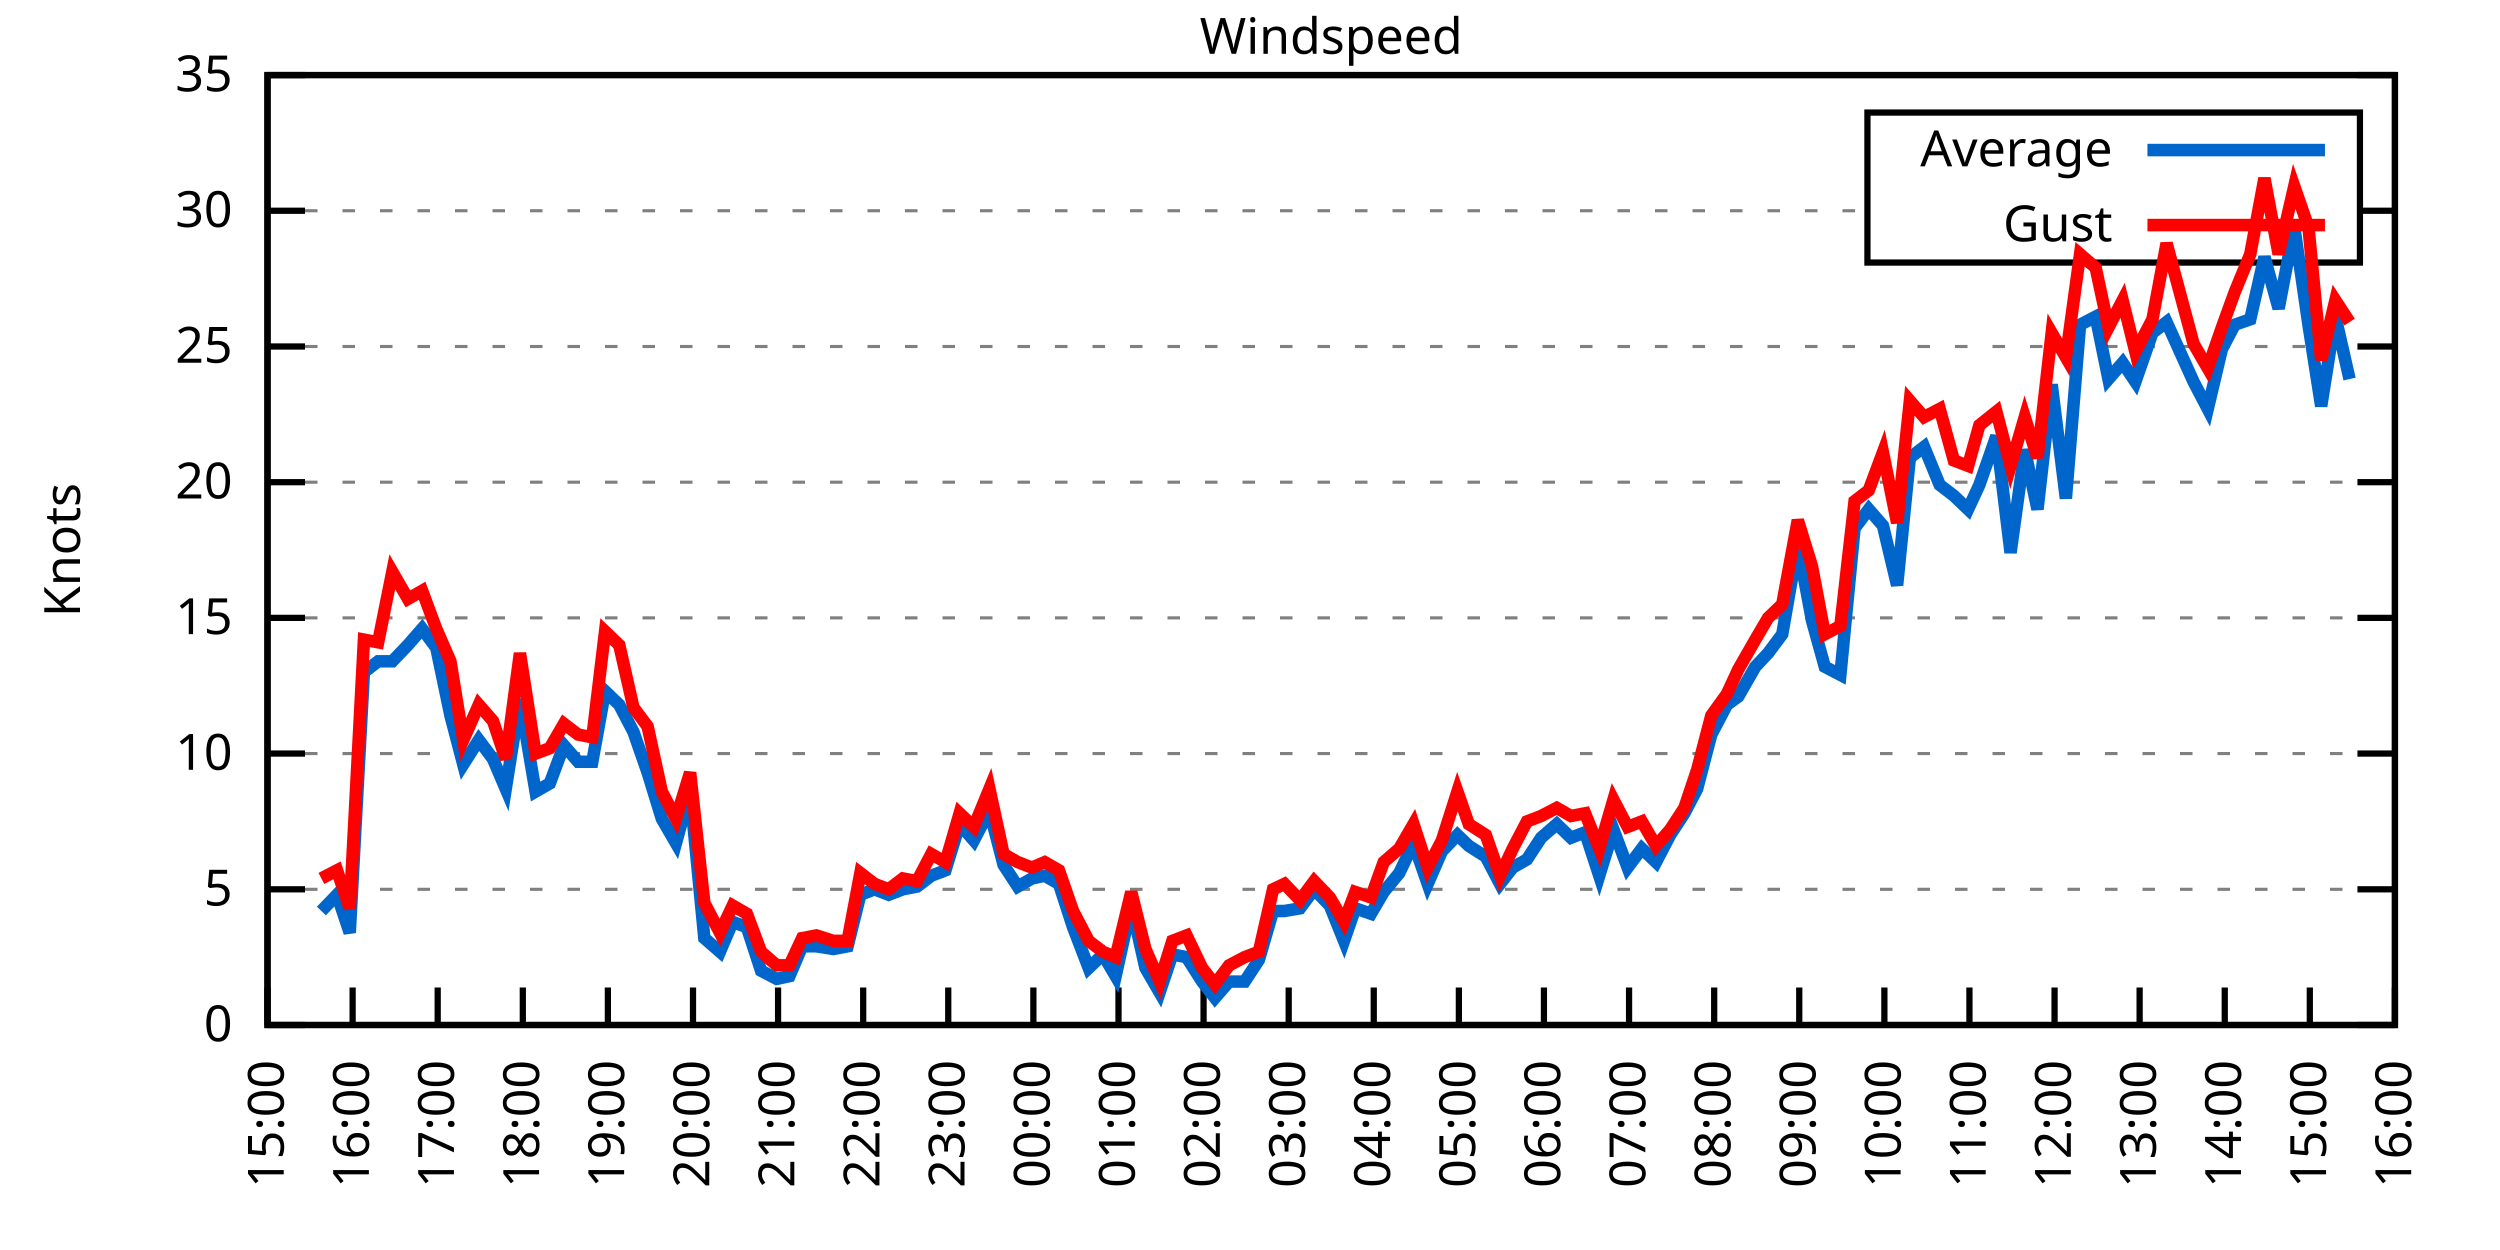
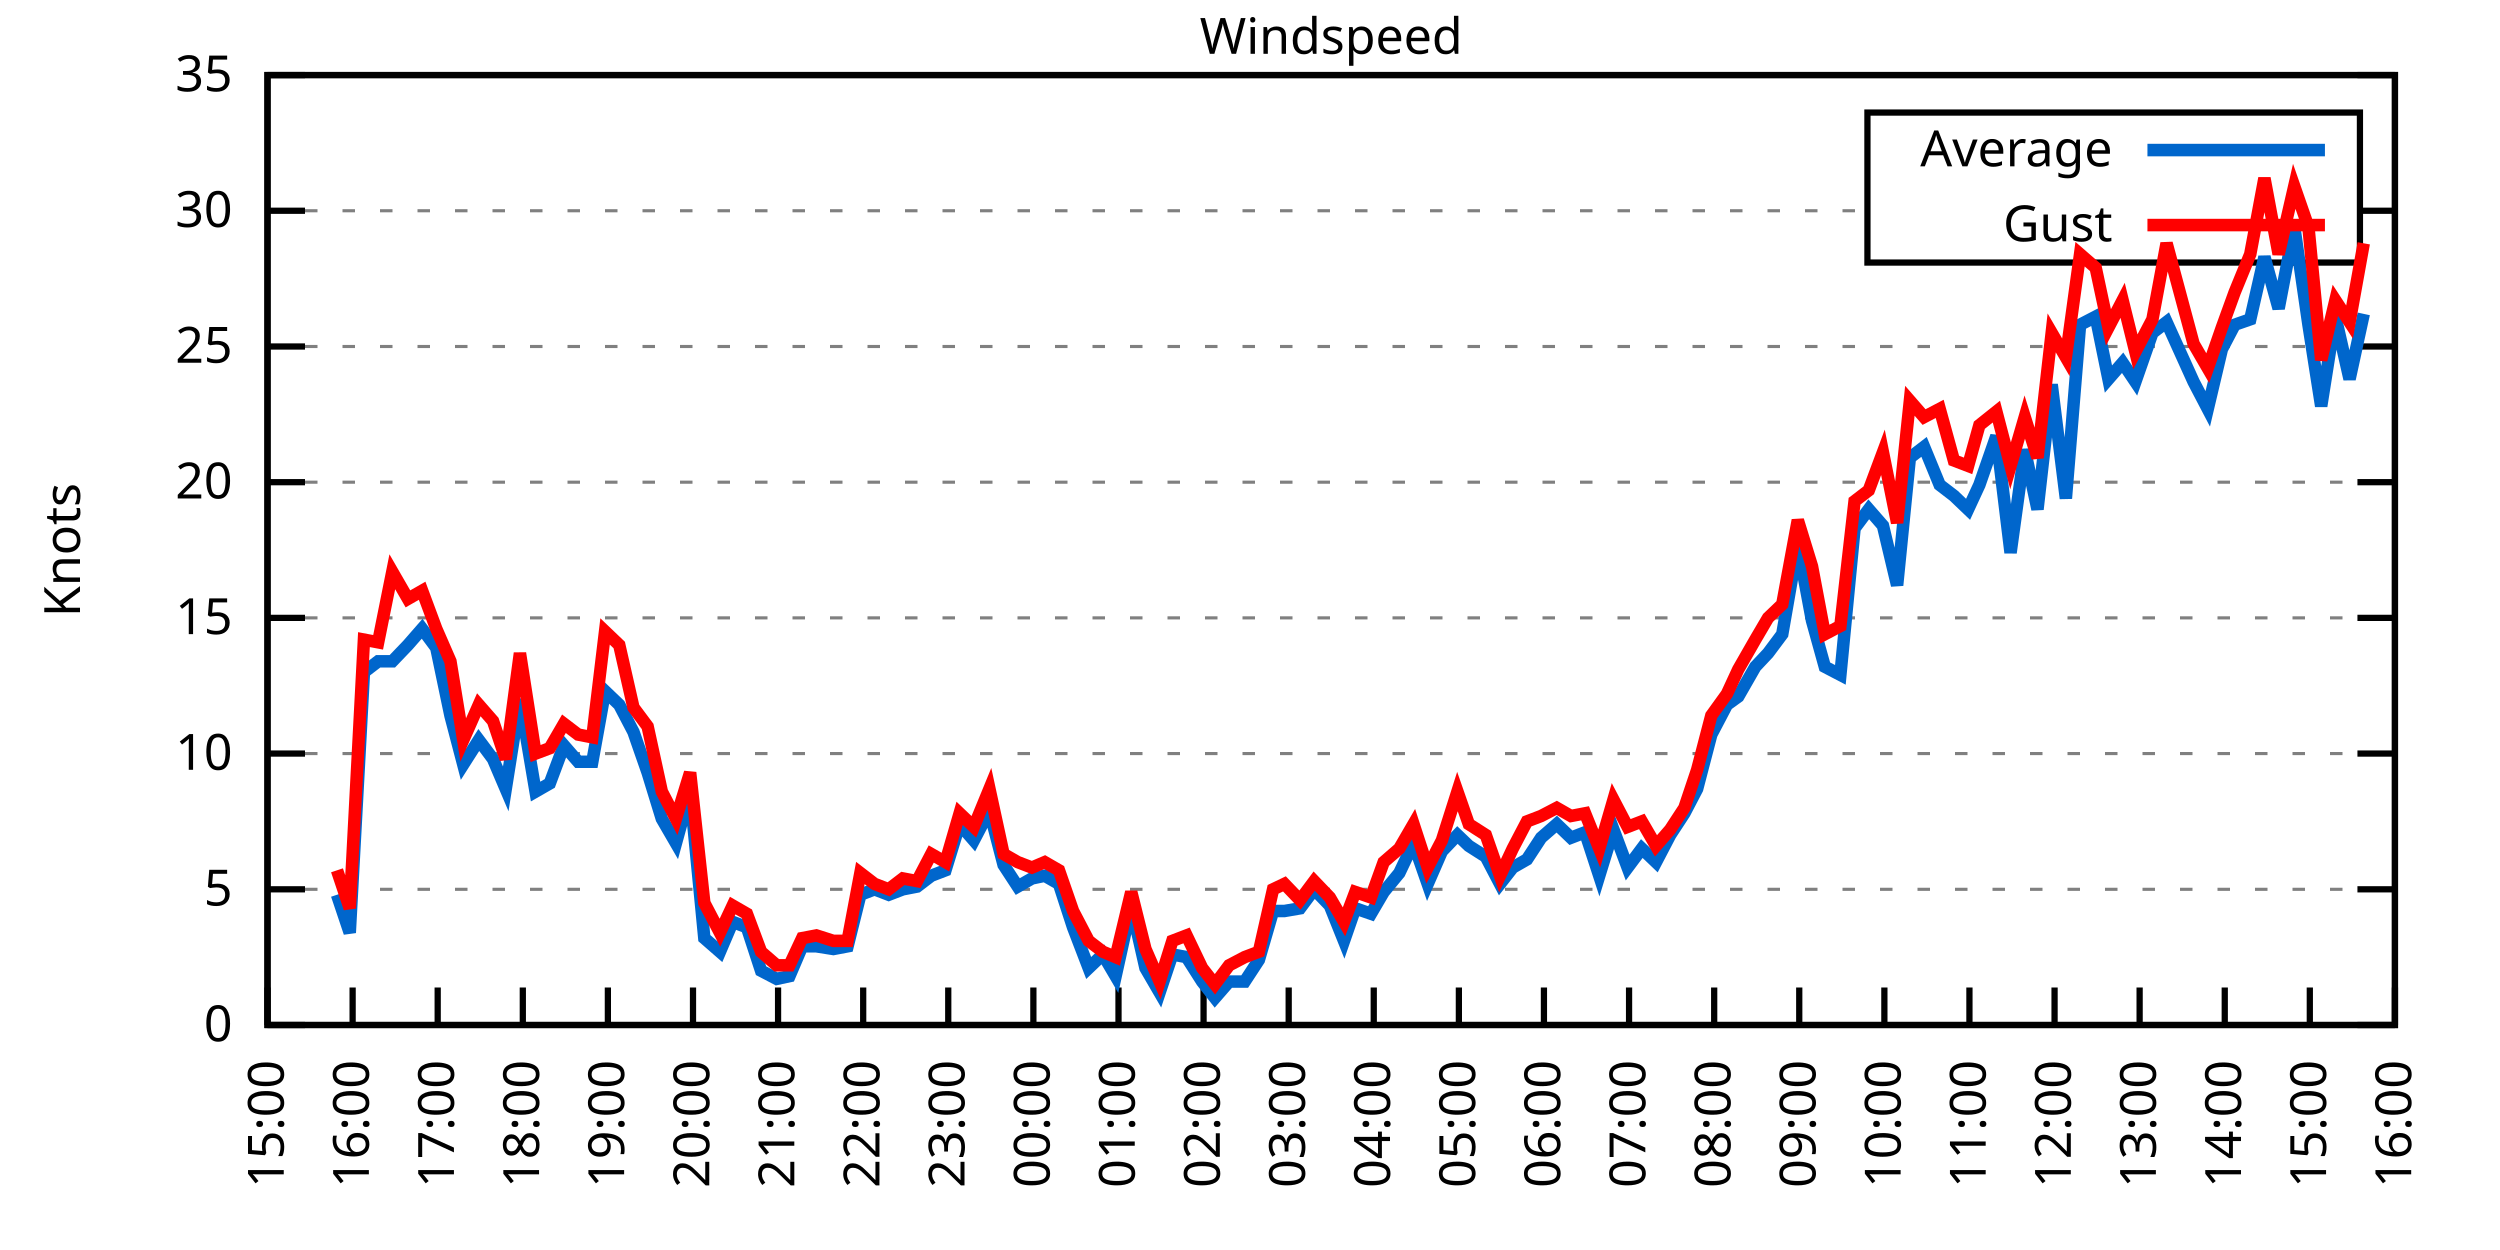
<svg xmlns="http://www.w3.org/2000/svg" xmlns:xlink="http://www.w3.org/1999/xlink" width="400" height="200" viewBox="0 0 400 200">
  <g id="gnuplot_canvas">
    <rect x="0" y="0" width="400" height="200" fill="none" />
    <defs>
      <circle id="gpDot" r="0.5" stroke-width="0.5" stroke="currentColor" />
      <path id="gpPt0" stroke-width="0.333" stroke="currentColor" d="M-1,0 h2 M0,-1 v2" />
      <path id="gpPt1" stroke-width="0.333" stroke="currentColor" d="M-1,-1 L1,1 M1,-1 L-1,1" />
      <path id="gpPt2" stroke-width="0.333" stroke="currentColor" d="M-1,0 L1,0 M0,-1 L0,1 M-1,-1 L1,1 M-1,1 L1,-1" />
      <rect id="gpPt3" stroke-width="0.333" stroke="currentColor" x="-1" y="-1" width="2" height="2" />
      <rect id="gpPt4" stroke-width="0.333" stroke="currentColor" fill="currentColor" x="-1" y="-1" width="2" height="2" />
      <circle id="gpPt5" stroke-width="0.333" stroke="currentColor" cx="0" cy="0" r="1" />
      <use xlink:href="#gpPt5" id="gpPt6" fill="currentColor" stroke="none" />
      <path id="gpPt7" stroke-width="0.333" stroke="currentColor" d="M0,-1.33 L-1.33,0.67 L1.33,0.67 z" />
      <use xlink:href="#gpPt7" id="gpPt8" fill="currentColor" stroke="none" />
      <use xlink:href="#gpPt7" id="gpPt9" stroke="currentColor" transform="rotate(180)" />
      <use xlink:href="#gpPt9" id="gpPt10" fill="currentColor" stroke="none" />
      <use xlink:href="#gpPt3" id="gpPt11" stroke="currentColor" transform="rotate(45)" />
      <use xlink:href="#gpPt11" id="gpPt12" fill="currentColor" stroke="none" />
      <path id="gpPt13" stroke-width="0.333" stroke="currentColor" d="M0,1.330 L1.265,0.411 L0.782,-1.067 L-0.782,-1.076 L-1.265,0.411 z" />
      <use xlink:href="#gpPt13" id="gpPt14" fill="currentColor" stroke="none" />
      <filter id="textbox" filterUnits="objectBoundingBox" x="0" y="0" height="1" width="1">
        <feFlood flood-color="white" flood-opacity="1" result="bgnd" />
        <feComposite in="SourceGraphic" in2="bgnd" operator="atop" />
      </filter>
      <filter id="greybox" filterUnits="objectBoundingBox" x="0" y="0" height="1" width="1">
        <feFlood flood-color="lightgrey" flood-opacity="1" result="grey" />
        <feComposite in="SourceGraphic" in2="grey" operator="atop" />
      </filter>
    </defs>
    <g fill="none" color="white" stroke="currentColor" stroke-width="1.00" stroke-linecap="butt" stroke-linejoin="miter">
</g>
    <g fill="none" color="black" stroke="currentColor" stroke-width="1.00" stroke-linecap="butt" stroke-linejoin="miter">
      <g stroke="none" shape-rendering="crispEdges">
        <polygon fill="rgb(255, 255, 255)" points="42.80,164.00 383.18,164.00 383.18,12.02 42.80,12.02 " />
      </g>
    </g>
    <g fill="none" color="black" stroke="currentColor" stroke-width="1.00" stroke-linecap="butt" stroke-linejoin="miter">
</g>
    <g fill="none" color="black" stroke="black" stroke-width="0.50" stroke-linecap="butt" stroke-linejoin="miter">
</g>
    <g fill="none" color="gray" stroke="currentColor" stroke-width="0.50" stroke-linecap="butt" stroke-linejoin="miter">
      <path stroke="gray" stroke-dasharray="2,4" class="gridline" d="M42.80,164.00 L383.19,164.00  " />
    </g>
    <g fill="none" color="gray" stroke="gray" stroke-width="1.00" stroke-linecap="butt" stroke-linejoin="miter">
</g>
    <g fill="none" color="black" stroke="currentColor" stroke-width="1.00" stroke-linecap="butt" stroke-linejoin="miter">
      <path stroke="black" d="M42.80,164.00 L48.80,164.00 M383.19,164.00 L377.19,164.00  " />
      <g transform="translate(37.20,166.60)" stroke="none" fill="black" font-family="Sans" font-size="8.00" text-anchor="end">
        <text>
          <tspan font-family="Sans"> 0</tspan>
        </text>
      </g>
    </g>
    <g fill="none" color="black" stroke="currentColor" stroke-width="1.00" stroke-linecap="butt" stroke-linejoin="miter">
</g>
    <g fill="none" color="black" stroke="black" stroke-width="0.50" stroke-linecap="butt" stroke-linejoin="miter">
</g>
    <g fill="none" color="gray" stroke="currentColor" stroke-width="0.50" stroke-linecap="butt" stroke-linejoin="miter">
      <path stroke="gray" stroke-dasharray="2,4" class="gridline" d="M42.80,142.29 L383.19,142.29  " />
    </g>
    <g fill="none" color="gray" stroke="gray" stroke-width="1.00" stroke-linecap="butt" stroke-linejoin="miter">
</g>
    <g fill="none" color="black" stroke="currentColor" stroke-width="1.00" stroke-linecap="butt" stroke-linejoin="miter">
      <path stroke="black" d="M42.80,142.29 L48.80,142.29 M383.19,142.29 L377.19,142.29  " />
      <g transform="translate(37.20,144.89)" stroke="none" fill="black" font-family="Sans" font-size="8.00" text-anchor="end">
        <text>
          <tspan font-family="Sans"> 5</tspan>
        </text>
      </g>
    </g>
    <g fill="none" color="black" stroke="currentColor" stroke-width="1.00" stroke-linecap="butt" stroke-linejoin="miter">
</g>
    <g fill="none" color="black" stroke="black" stroke-width="0.50" stroke-linecap="butt" stroke-linejoin="miter">
</g>
    <g fill="none" color="gray" stroke="currentColor" stroke-width="0.50" stroke-linecap="butt" stroke-linejoin="miter">
      <path stroke="gray" stroke-dasharray="2,4" class="gridline" d="M42.80,120.57 L383.19,120.57  " />
    </g>
    <g fill="none" color="gray" stroke="gray" stroke-width="1.00" stroke-linecap="butt" stroke-linejoin="miter">
</g>
    <g fill="none" color="black" stroke="currentColor" stroke-width="1.00" stroke-linecap="butt" stroke-linejoin="miter">
      <path stroke="black" d="M42.80,120.57 L48.80,120.57 M383.19,120.57 L377.19,120.57  " />
      <g transform="translate(37.20,123.17)" stroke="none" fill="black" font-family="Sans" font-size="8.00" text-anchor="end">
        <text>
          <tspan font-family="Sans"> 10</tspan>
        </text>
      </g>
    </g>
    <g fill="none" color="black" stroke="currentColor" stroke-width="1.00" stroke-linecap="butt" stroke-linejoin="miter">
</g>
    <g fill="none" color="black" stroke="black" stroke-width="0.50" stroke-linecap="butt" stroke-linejoin="miter">
</g>
    <g fill="none" color="gray" stroke="currentColor" stroke-width="0.50" stroke-linecap="butt" stroke-linejoin="miter">
      <path stroke="gray" stroke-dasharray="2,4" class="gridline" d="M42.80,98.86 L383.19,98.86  " />
    </g>
    <g fill="none" color="gray" stroke="gray" stroke-width="1.00" stroke-linecap="butt" stroke-linejoin="miter">
</g>
    <g fill="none" color="black" stroke="currentColor" stroke-width="1.00" stroke-linecap="butt" stroke-linejoin="miter">
      <path stroke="black" d="M42.80,98.86 L48.80,98.86 M383.19,98.86 L377.19,98.86  " />
      <g transform="translate(37.20,101.46)" stroke="none" fill="black" font-family="Sans" font-size="8.00" text-anchor="end">
        <text>
          <tspan font-family="Sans"> 15</tspan>
        </text>
      </g>
    </g>
    <g fill="none" color="black" stroke="currentColor" stroke-width="1.00" stroke-linecap="butt" stroke-linejoin="miter">
</g>
    <g fill="none" color="black" stroke="black" stroke-width="0.50" stroke-linecap="butt" stroke-linejoin="miter">
</g>
    <g fill="none" color="gray" stroke="currentColor" stroke-width="0.50" stroke-linecap="butt" stroke-linejoin="miter">
      <path stroke="gray" stroke-dasharray="2,4" class="gridline" d="M42.80,77.15 L383.19,77.15  " />
    </g>
    <g fill="none" color="gray" stroke="gray" stroke-width="1.00" stroke-linecap="butt" stroke-linejoin="miter">
</g>
    <g fill="none" color="black" stroke="currentColor" stroke-width="1.00" stroke-linecap="butt" stroke-linejoin="miter">
      <path stroke="black" d="M42.80,77.15 L48.80,77.15 M383.19,77.15 L377.19,77.15  " />
      <g transform="translate(37.20,79.75)" stroke="none" fill="black" font-family="Sans" font-size="8.00" text-anchor="end">
        <text>
          <tspan font-family="Sans"> 20</tspan>
        </text>
      </g>
    </g>
    <g fill="none" color="black" stroke="currentColor" stroke-width="1.00" stroke-linecap="butt" stroke-linejoin="miter">
</g>
    <g fill="none" color="black" stroke="black" stroke-width="0.50" stroke-linecap="butt" stroke-linejoin="miter">
</g>
    <g fill="none" color="gray" stroke="currentColor" stroke-width="0.50" stroke-linecap="butt" stroke-linejoin="miter">
      <path stroke="gray" stroke-dasharray="2,4" class="gridline" d="M42.80,55.44 L383.19,55.44  " />
    </g>
    <g fill="none" color="gray" stroke="gray" stroke-width="1.00" stroke-linecap="butt" stroke-linejoin="miter">
</g>
    <g fill="none" color="black" stroke="currentColor" stroke-width="1.00" stroke-linecap="butt" stroke-linejoin="miter">
      <path stroke="black" d="M42.80,55.44 L48.80,55.44 M383.19,55.44 L377.19,55.44  " />
      <g transform="translate(37.20,58.04)" stroke="none" fill="black" font-family="Sans" font-size="8.00" text-anchor="end">
        <text>
          <tspan font-family="Sans"> 25</tspan>
        </text>
      </g>
    </g>
    <g fill="none" color="black" stroke="currentColor" stroke-width="1.00" stroke-linecap="butt" stroke-linejoin="miter">
</g>
    <g fill="none" color="black" stroke="black" stroke-width="0.50" stroke-linecap="butt" stroke-linejoin="miter">
</g>
    <g fill="none" color="gray" stroke="currentColor" stroke-width="0.50" stroke-linecap="butt" stroke-linejoin="miter">
      <path stroke="gray" stroke-dasharray="2,4" class="gridline" d="M42.80,33.72 L298.79,33.72 M377.59,33.72 L383.19,33.72  " />
    </g>
    <g fill="none" color="gray" stroke="gray" stroke-width="1.00" stroke-linecap="butt" stroke-linejoin="miter">
</g>
    <g fill="none" color="black" stroke="currentColor" stroke-width="1.00" stroke-linecap="butt" stroke-linejoin="miter">
      <path stroke="black" d="M42.80,33.72 L48.80,33.72 M383.19,33.72 L377.19,33.72  " />
      <g transform="translate(37.20,36.32)" stroke="none" fill="black" font-family="Sans" font-size="8.00" text-anchor="end">
        <text>
          <tspan font-family="Sans"> 30</tspan>
        </text>
      </g>
    </g>
    <g fill="none" color="black" stroke="currentColor" stroke-width="1.00" stroke-linecap="butt" stroke-linejoin="miter">
</g>
    <g fill="none" color="black" stroke="black" stroke-width="0.50" stroke-linecap="butt" stroke-linejoin="miter">
</g>
    <g fill="none" color="gray" stroke="currentColor" stroke-width="0.50" stroke-linecap="butt" stroke-linejoin="miter">
      <path stroke="gray" stroke-dasharray="2,4" class="gridline" d="M42.80,12.01 L383.19,12.01  " />
    </g>
    <g fill="none" color="gray" stroke="gray" stroke-width="1.00" stroke-linecap="butt" stroke-linejoin="miter">
</g>
    <g fill="none" color="black" stroke="currentColor" stroke-width="1.00" stroke-linecap="butt" stroke-linejoin="miter">
      <path stroke="black" d="M42.80,12.01 L48.80,12.01 M383.19,12.01 L377.19,12.01  " />
      <g transform="translate(37.20,14.61)" stroke="none" fill="black" font-family="Sans" font-size="8.00" text-anchor="end">
        <text>
          <tspan font-family="Sans"> 35</tspan>
        </text>
      </g>
    </g>
    <g fill="none" color="black" stroke="currentColor" stroke-width="1.00" stroke-linecap="butt" stroke-linejoin="miter">
      <path stroke="black" d="M42.80,164.00 L42.80,158.00  " />
      <g transform="translate(45.40,169.60) rotate(270.00)" stroke="none" fill="black" font-family="Sans" font-size="8.00" text-anchor="end">
        <text>
          <tspan font-family="Sans">15:00</tspan>
        </text>
      </g>
    </g>
    <g fill="none" color="black" stroke="currentColor" stroke-width="1.00" stroke-linecap="butt" stroke-linejoin="miter">
      <path stroke="black" d="M56.42,164.00 L56.42,158.00  " />
      <g transform="translate(59.02,169.60) rotate(270.00)" stroke="none" fill="black" font-family="Sans" font-size="8.00" text-anchor="end">
        <text>
          <tspan font-family="Sans">16:00</tspan>
        </text>
      </g>
    </g>
    <g fill="none" color="black" stroke="currentColor" stroke-width="1.00" stroke-linecap="butt" stroke-linejoin="miter">
      <path stroke="black" d="M70.03,164.00 L70.03,158.00  " />
      <g transform="translate(72.63,169.60) rotate(270.00)" stroke="none" fill="black" font-family="Sans" font-size="8.00" text-anchor="end">
        <text>
          <tspan font-family="Sans">17:00</tspan>
        </text>
      </g>
    </g>
    <g fill="none" color="black" stroke="currentColor" stroke-width="1.00" stroke-linecap="butt" stroke-linejoin="miter">
      <path stroke="black" d="M83.65,164.00 L83.65,158.00  " />
      <g transform="translate(86.25,169.60) rotate(270.00)" stroke="none" fill="black" font-family="Sans" font-size="8.00" text-anchor="end">
        <text>
          <tspan font-family="Sans">18:00</tspan>
        </text>
      </g>
    </g>
    <g fill="none" color="black" stroke="currentColor" stroke-width="1.00" stroke-linecap="butt" stroke-linejoin="miter">
      <path stroke="black" d="M97.26,164.00 L97.26,158.00  " />
      <g transform="translate(99.86,169.60) rotate(270.00)" stroke="none" fill="black" font-family="Sans" font-size="8.00" text-anchor="end">
        <text>
          <tspan font-family="Sans">19:00</tspan>
        </text>
      </g>
    </g>
    <g fill="none" color="black" stroke="currentColor" stroke-width="1.00" stroke-linecap="butt" stroke-linejoin="miter">
      <path stroke="black" d="M110.88,164.00 L110.88,158.00  " />
      <g transform="translate(113.48,169.60) rotate(270.00)" stroke="none" fill="black" font-family="Sans" font-size="8.00" text-anchor="end">
        <text>
          <tspan font-family="Sans">20:00</tspan>
        </text>
      </g>
    </g>
    <g fill="none" color="black" stroke="currentColor" stroke-width="1.00" stroke-linecap="butt" stroke-linejoin="miter">
      <path stroke="black" d="M124.49,164.00 L124.49,158.00  " />
      <g transform="translate(127.09,169.60) rotate(270.00)" stroke="none" fill="black" font-family="Sans" font-size="8.00" text-anchor="end">
        <text>
          <tspan font-family="Sans">21:00</tspan>
        </text>
      </g>
    </g>
    <g fill="none" color="black" stroke="currentColor" stroke-width="1.00" stroke-linecap="butt" stroke-linejoin="miter">
      <path stroke="black" d="M138.11,164.00 L138.11,158.00  " />
      <g transform="translate(140.71,169.60) rotate(270.00)" stroke="none" fill="black" font-family="Sans" font-size="8.00" text-anchor="end">
        <text>
          <tspan font-family="Sans">22:00</tspan>
        </text>
      </g>
    </g>
    <g fill="none" color="black" stroke="currentColor" stroke-width="1.00" stroke-linecap="butt" stroke-linejoin="miter">
      <path stroke="black" d="M151.72,164.00 L151.72,158.00  " />
      <g transform="translate(154.32,169.60) rotate(270.00)" stroke="none" fill="black" font-family="Sans" font-size="8.00" text-anchor="end">
        <text>
          <tspan font-family="Sans">23:00</tspan>
        </text>
      </g>
    </g>
    <g fill="none" color="black" stroke="currentColor" stroke-width="1.00" stroke-linecap="butt" stroke-linejoin="miter">
      <path stroke="black" d="M165.34,164.00 L165.34,158.00  " />
      <g transform="translate(167.94,169.60) rotate(270.00)" stroke="none" fill="black" font-family="Sans" font-size="8.00" text-anchor="end">
        <text>
          <tspan font-family="Sans">00:00</tspan>
        </text>
      </g>
    </g>
    <g fill="none" color="black" stroke="currentColor" stroke-width="1.00" stroke-linecap="butt" stroke-linejoin="miter">
      <path stroke="black" d="M178.96,164.00 L178.96,158.00  " />
      <g transform="translate(181.56,169.60) rotate(270.00)" stroke="none" fill="black" font-family="Sans" font-size="8.00" text-anchor="end">
        <text>
          <tspan font-family="Sans">01:00</tspan>
        </text>
      </g>
    </g>
    <g fill="none" color="black" stroke="currentColor" stroke-width="1.00" stroke-linecap="butt" stroke-linejoin="miter">
      <path stroke="black" d="M192.57,164.00 L192.57,158.00  " />
      <g transform="translate(195.17,169.60) rotate(270.00)" stroke="none" fill="black" font-family="Sans" font-size="8.00" text-anchor="end">
        <text>
          <tspan font-family="Sans">02:00</tspan>
        </text>
      </g>
    </g>
    <g fill="none" color="black" stroke="currentColor" stroke-width="1.00" stroke-linecap="butt" stroke-linejoin="miter">
      <path stroke="black" d="M206.19,164.00 L206.19,158.00  " />
      <g transform="translate(208.79,169.60) rotate(270.00)" stroke="none" fill="black" font-family="Sans" font-size="8.00" text-anchor="end">
        <text>
          <tspan font-family="Sans">03:00</tspan>
        </text>
      </g>
    </g>
    <g fill="none" color="black" stroke="currentColor" stroke-width="1.00" stroke-linecap="butt" stroke-linejoin="miter">
      <path stroke="black" d="M219.80,164.00 L219.80,158.00  " />
      <g transform="translate(222.40,169.60) rotate(270.00)" stroke="none" fill="black" font-family="Sans" font-size="8.00" text-anchor="end">
        <text>
          <tspan font-family="Sans">04:00</tspan>
        </text>
      </g>
    </g>
    <g fill="none" color="black" stroke="currentColor" stroke-width="1.00" stroke-linecap="butt" stroke-linejoin="miter">
      <path stroke="black" d="M233.42,164.00 L233.42,158.00  " />
      <g transform="translate(236.02,169.60) rotate(270.00)" stroke="none" fill="black" font-family="Sans" font-size="8.00" text-anchor="end">
        <text>
          <tspan font-family="Sans">05:00</tspan>
        </text>
      </g>
    </g>
    <g fill="none" color="black" stroke="currentColor" stroke-width="1.00" stroke-linecap="butt" stroke-linejoin="miter">
      <path stroke="black" d="M247.03,164.00 L247.03,158.00  " />
      <g transform="translate(249.63,169.60) rotate(270.00)" stroke="none" fill="black" font-family="Sans" font-size="8.00" text-anchor="end">
        <text>
          <tspan font-family="Sans">06:00</tspan>
        </text>
      </g>
    </g>
    <g fill="none" color="black" stroke="currentColor" stroke-width="1.00" stroke-linecap="butt" stroke-linejoin="miter">
      <path stroke="black" d="M260.65,164.00 L260.65,158.00  " />
      <g transform="translate(263.25,169.60) rotate(270.00)" stroke="none" fill="black" font-family="Sans" font-size="8.00" text-anchor="end">
        <text>
          <tspan font-family="Sans">07:00</tspan>
        </text>
      </g>
    </g>
    <g fill="none" color="black" stroke="currentColor" stroke-width="1.00" stroke-linecap="butt" stroke-linejoin="miter">
      <path stroke="black" d="M274.27,164.00 L274.27,158.00  " />
      <g transform="translate(276.87,169.60) rotate(270.00)" stroke="none" fill="black" font-family="Sans" font-size="8.00" text-anchor="end">
        <text>
          <tspan font-family="Sans">08:00</tspan>
        </text>
      </g>
    </g>
    <g fill="none" color="black" stroke="currentColor" stroke-width="1.00" stroke-linecap="butt" stroke-linejoin="miter">
      <path stroke="black" d="M287.88,164.00 L287.88,158.00  " />
      <g transform="translate(290.48,169.60) rotate(270.00)" stroke="none" fill="black" font-family="Sans" font-size="8.00" text-anchor="end">
        <text>
          <tspan font-family="Sans">09:00</tspan>
        </text>
      </g>
    </g>
    <g fill="none" color="black" stroke="currentColor" stroke-width="1.00" stroke-linecap="butt" stroke-linejoin="miter">
      <path stroke="black" d="M301.50,164.00 L301.50,158.00  " />
      <g transform="translate(304.10,169.60) rotate(270.00)" stroke="none" fill="black" font-family="Sans" font-size="8.00" text-anchor="end">
        <text>
          <tspan font-family="Sans">10:00</tspan>
        </text>
      </g>
    </g>
    <g fill="none" color="black" stroke="currentColor" stroke-width="1.00" stroke-linecap="butt" stroke-linejoin="miter">
      <path stroke="black" d="M315.11,164.00 L315.11,158.00  " />
      <g transform="translate(317.71,169.60) rotate(270.00)" stroke="none" fill="black" font-family="Sans" font-size="8.00" text-anchor="end">
        <text>
          <tspan font-family="Sans">11:00</tspan>
        </text>
      </g>
    </g>
    <g fill="none" color="black" stroke="currentColor" stroke-width="1.00" stroke-linecap="butt" stroke-linejoin="miter">
      <path stroke="black" d="M328.73,164.00 L328.73,158.00  " />
      <g transform="translate(331.33,169.60) rotate(270.00)" stroke="none" fill="black" font-family="Sans" font-size="8.00" text-anchor="end">
        <text>
          <tspan font-family="Sans">12:00</tspan>
        </text>
      </g>
    </g>
    <g fill="none" color="black" stroke="currentColor" stroke-width="1.00" stroke-linecap="butt" stroke-linejoin="miter">
      <path stroke="black" d="M342.34,164.00 L342.34,158.00  " />
      <g transform="translate(344.94,169.60) rotate(270.00)" stroke="none" fill="black" font-family="Sans" font-size="8.00" text-anchor="end">
        <text>
          <tspan font-family="Sans">13:00</tspan>
        </text>
      </g>
    </g>
    <g fill="none" color="black" stroke="currentColor" stroke-width="1.00" stroke-linecap="butt" stroke-linejoin="miter">
      <path stroke="black" d="M355.96,164.00 L355.96,158.00  " />
      <g transform="translate(358.56,169.60) rotate(270.00)" stroke="none" fill="black" font-family="Sans" font-size="8.00" text-anchor="end">
        <text>
          <tspan font-family="Sans">14:00</tspan>
        </text>
      </g>
    </g>
    <g fill="none" color="black" stroke="currentColor" stroke-width="1.00" stroke-linecap="butt" stroke-linejoin="miter">
      <path stroke="black" d="M369.57,164.00 L369.57,158.00  " />
      <g transform="translate(372.17,169.60) rotate(270.00)" stroke="none" fill="black" font-family="Sans" font-size="8.00" text-anchor="end">
        <text>
          <tspan font-family="Sans">15:00</tspan>
        </text>
      </g>
    </g>
    <g fill="none" color="black" stroke="currentColor" stroke-width="1.00" stroke-linecap="butt" stroke-linejoin="miter">
      <path stroke="black" d="M383.19,164.00 L383.19,158.00  " />
      <g transform="translate(385.79,169.60) rotate(270.00)" stroke="none" fill="black" font-family="Sans" font-size="8.00" text-anchor="end">
        <text>
          <tspan font-family="Sans">16:00</tspan>
        </text>
      </g>
    </g>
    <g fill="none" color="black" stroke="currentColor" stroke-width="1.00" stroke-linecap="butt" stroke-linejoin="miter">
</g>
    <g fill="none" color="black" stroke="currentColor" stroke-width="1.00" stroke-linecap="butt" stroke-linejoin="miter">
      <path stroke="black" d="M42.80,12.01 L42.80,164.00 L383.19,164.00 L383.19,12.01 L42.80,12.01 Z  " />
    </g>
    <g fill="none" color="black" stroke="currentColor" stroke-width="1.00" stroke-linecap="butt" stroke-linejoin="miter">
</g>
    <g fill="none" color="black" stroke="currentColor" stroke-width="1.00" stroke-linecap="butt" stroke-linejoin="miter">
      <path stroke="black" d="M298.79,42.01 L298.79,18.01 L377.59,18.01 L377.59,42.01 L298.79,42.01 Z  " />
    </g>
    <g id="Windspeed_plot_1">
      <g fill="none" color="white" stroke="black" stroke-width="2.00" stroke-linecap="butt" stroke-linejoin="miter">
</g>
      <g fill="none" color="black" stroke="currentColor" stroke-width="2.00" stroke-linecap="butt" stroke-linejoin="miter">
        <g transform="translate(337.99,26.61)" stroke="none" fill="black" font-family="Sans" font-size="8.00" text-anchor="end">
          <text>
            <tspan font-family="Sans">Average</tspan>
          </text>
        </g>
      </g>
      <g fill="none" color="black" stroke="currentColor" stroke-width="2.00" stroke-linecap="butt" stroke-linejoin="miter">
-         <path stroke="rgb(  0, 102, 204)" d="M343.59,24.01 L371.99,24.01 M51.42,145.76 L53.92,143.16 L55.96,149.24 L58.23,107.55 L60.50,105.81 L62.77,105.81   L65.27,103.20 L67.54,100.60 L69.80,103.64 L72.07,114.49 L74.12,122.31 L76.61,118.40 L78.88,121.44 L80.92,126.22   L83.19,111.89 L85.69,126.65 L87.96,125.35 L90.23,119.27 L92.50,121.88 L94.77,121.88 L96.81,110.59 L99.08,112.76   L101.35,117.10 L103.62,123.61 L105.89,131.00 L108.15,134.90 L110.42,126.65 L112.69,150.10 L115.19,152.28 L117.23,147.50   L119.50,148.37 L121.77,155.31 L124.27,156.62 L126.31,156.18 L128.35,151.41 L130.62,151.41 L133.34,151.84 L135.61,151.41   L137.66,143.16 L139.92,142.29 L142.19,143.16 L144.46,142.29 L146.73,141.85 L149.00,140.12 L151.27,139.25 L153.54,131.86   L155.81,134.47 L158.31,129.69 L160.57,138.38 L162.84,141.85 L165.11,140.55 L167.16,140.12 L169.43,141.42 L171.69,148.37   L174.19,154.88 L176.46,152.71 L178.50,156.18 L181.00,144.89 L183.27,154.88 L185.54,158.79 L187.58,152.71 L189.85,153.14   L192.34,157.05 L194.39,159.66 L196.66,157.05 L199.15,157.05 L201.42,153.58 L203.69,145.76 L205.51,145.76 L208.00,145.33   L210.27,142.29 L212.77,144.89 L215.04,150.54 L216.85,145.33 L219.35,146.20 L221.39,142.72 L223.89,139.68 L226.16,134.90   L228.43,141.42 L230.70,136.21 L233.19,133.60 L235.01,135.34 L237.73,137.08 L240.00,141.42 L242.04,138.81 L244.31,137.51   L246.58,134.04 L249.08,131.86 L251.35,134.04 L253.61,133.17 L255.88,140.12 L258.15,132.73 L260.42,138.81 L262.69,135.77   L264.96,137.94 L267.23,133.60 L269.50,130.13 L271.54,126.22 L273.81,117.53 L276.31,112.76 L278.12,111.45 L280.85,106.68   L282.89,104.51 L285.16,101.47 L287.65,87.14 L289.92,99.30 L291.97,106.68 L294.46,107.98 L296.73,84.53 L299.00,81.49   L301.27,84.10 L303.54,93.65 L305.58,73.24 L307.85,71.50 L310.35,77.58 L312.62,79.32 L314.89,81.49 L316.70,77.58   L319.42,69.77 L321.69,88.44 L323.96,71.94 L326.00,81.49 L328.27,61.52 L330.54,79.75 L332.81,51.96 L335.31,50.66   L337.35,60.65 L339.62,58.04 L341.66,61.08 L344.39,53.26 L346.65,51.53 L350.97,61.08 L353.24,65.42 L355.50,55.87   L357.55,51.96 L360.04,51.09 L362.31,41.11 L364.58,49.36 L367.08,36.33 L369.35,51.96 L371.39,64.99 L373.66,50.66   L375.93,60.65  " />
+         <path stroke="rgb(  0, 102, 204)" d="M343.59,24.01 L371.99,24.01 M53.92,143.16 L55.96,149.24 L58.23,107.55 L60.50,105.81 L62.77,105.81 L65.27,103.20   L67.54,100.60 L69.80,103.64 L72.07,114.49 L74.12,122.31 L76.61,118.40 L78.88,121.44 L80.92,126.22 L83.19,111.89   L85.69,126.65 L87.96,125.35 L90.23,119.27 L92.50,121.88 L94.77,121.88 L96.81,110.59 L99.08,112.76 L101.35,117.10   L103.62,123.61 L105.89,131.00 L108.15,134.90 L110.42,126.65 L112.69,150.10 L115.19,152.28 L117.23,147.50 L119.50,148.37   L121.77,155.31 L124.27,156.62 L126.31,156.18 L128.35,151.41 L130.62,151.41 L133.34,151.84 L135.61,151.41 L137.66,143.16   L139.92,142.29 L142.19,143.16 L144.46,142.29 L146.73,141.85 L149.00,140.12 L151.27,139.25 L153.54,131.86 L155.81,134.47   L158.31,129.69 L160.57,138.38 L162.84,141.85 L165.11,140.55 L167.16,140.12 L169.43,141.42 L171.69,148.37 L174.19,154.88   L176.46,152.71 L178.50,156.18 L181.00,144.89 L183.27,154.88 L185.54,158.79 L187.58,152.71 L189.85,153.14 L192.34,157.05   L194.39,159.66 L196.66,157.05 L199.15,157.05 L201.42,153.58 L203.69,145.76 L205.51,145.76 L208.00,145.33 L210.27,142.29   L212.77,144.89 L215.04,150.54 L216.85,145.33 L219.35,146.20 L221.39,142.72 L223.89,139.68 L226.16,134.90 L228.43,141.42   L230.70,136.21 L233.19,133.60 L235.01,135.34 L237.73,137.08 L240.00,141.42 L242.04,138.81 L244.31,137.51 L246.58,134.04   L249.08,131.86 L251.35,134.04 L253.61,133.17 L255.88,140.12 L258.15,132.73 L260.42,138.81 L262.69,135.77 L264.96,137.94   L267.23,133.60 L269.50,130.13 L271.54,126.22 L273.81,117.53 L276.31,112.76 L278.12,111.45 L280.85,106.68 L282.89,104.51   L285.16,101.47 L287.65,87.14 L289.92,99.30 L291.97,106.68 L294.46,107.98 L296.73,84.53 L299.00,81.49 L301.27,84.10   L303.54,93.65 L305.58,73.24 L307.85,71.50 L310.35,77.58 L312.62,79.32 L314.89,81.49 L316.70,77.58 L319.42,69.77   L321.69,88.44 L323.96,71.94 L326.00,81.49 L328.27,61.52 L330.54,79.75 L332.81,51.96 L335.31,50.66 L337.35,60.65   L339.62,58.04 L341.66,61.08 L344.39,53.26 L346.65,51.53 L350.97,61.08 L353.24,65.42 L355.50,55.87 L357.55,51.96   L360.04,51.09 L362.31,41.11 L364.58,49.36 L367.08,36.33 L369.35,51.96 L371.39,64.99 L373.66,50.66 L375.93,60.65   L378.20,50.22  " />
      </g>
    </g>
    <g id="Windspeed_plot_2">
      <g fill="none" color="black" stroke="currentColor" stroke-width="2.00" stroke-linecap="butt" stroke-linejoin="miter">
        <g transform="translate(337.99,38.61)" stroke="none" fill="black" font-family="Sans" font-size="8.00" text-anchor="end">
          <text>
            <tspan font-family="Sans">Gust</tspan>
          </text>
        </g>
      </g>
      <g fill="none" color="black" stroke="currentColor" stroke-width="2.00" stroke-linecap="butt" stroke-linejoin="miter">
-         <path stroke="rgb(255,   0,   0)" d="M343.59,36.01 L371.99,36.01 M51.42,140.55 L53.92,139.25 L55.96,145.33 L58.23,102.34 L60.50,102.77 L62.77,91.48   L65.27,95.82 L67.54,94.52 L69.80,100.60 L72.07,105.81 L74.12,118.40 L76.61,112.76 L78.88,115.36 L80.92,121.44   L83.19,104.51 L85.69,120.57 L87.96,119.71 L90.23,115.80 L92.50,117.53 L94.77,117.97 L96.81,101.03 L99.08,103.20   L101.35,113.19 L103.62,116.23 L105.89,126.65 L108.15,131.00 L110.42,123.61 L112.69,144.46 L115.19,149.24 L117.23,144.89   L119.50,146.20 L121.77,152.28 L124.27,154.45 L126.31,154.45 L128.35,150.10 L130.62,149.67 L133.34,150.54 L135.61,150.54   L137.66,139.68 L139.92,141.42 L142.19,142.29 L144.46,140.55 L146.73,140.98 L149.00,136.64 L151.27,137.94 L153.54,130.13   L155.81,132.30 L158.31,126.22 L160.57,136.64 L162.84,137.94 L165.11,138.81 L167.16,137.94 L169.43,139.25 L171.69,145.76   L174.19,150.54 L176.46,152.28 L178.50,153.14 L181.00,142.72 L183.27,151.84 L185.54,157.05 L187.58,150.54 L189.85,149.67   L192.34,154.88 L194.39,157.49 L196.66,154.45 L199.15,153.14 L201.42,152.28 L203.69,142.29 L205.51,141.42 L208.00,144.02   L210.27,140.98 L212.77,143.59 L215.04,147.50 L216.85,142.72 L219.35,143.59 L221.39,137.94 L223.89,135.77 L226.16,131.86   L228.43,138.81 L230.70,134.47 L233.19,126.65 L235.01,131.86 L237.73,133.60 L240.00,140.12 L242.04,135.77 L244.31,131.43   L246.58,130.56 L249.08,129.26 L251.35,130.56 L253.61,130.13 L255.88,135.77 L258.15,127.96 L260.42,132.30 L262.69,131.43   L264.96,135.34 L267.23,132.73 L269.50,129.26 L271.54,123.18 L273.81,114.49 L276.31,111.02 L278.12,107.11 L280.85,102.34   L282.89,98.86 L285.16,96.69 L287.65,83.23 L289.92,90.61 L291.97,101.47 L294.46,100.16 L296.73,80.19 L299.00,78.45   L301.27,72.37 L303.54,83.66 L305.58,64.12 L307.85,66.73 L310.35,65.42 L312.62,73.67 L314.89,74.54 L316.70,68.03   L319.42,65.86 L321.69,74.54 L323.96,66.73 L326.00,73.24 L328.27,53.26 L330.54,57.17 L332.81,40.67 L335.31,42.84   L337.35,52.40 L339.62,48.05 L341.66,56.30 L344.39,51.09 L346.65,38.93 L350.97,55.00 L353.24,58.91 L355.50,52.40   L357.55,46.75 L360.04,40.67 L362.31,28.51 L364.58,40.67 L367.08,29.81 L369.35,36.33 L371.39,57.61 L373.66,48.05   L375.93,51.53  " />
+         <path stroke="rgb(255,   0,   0)" d="M343.59,36.01 L371.99,36.01 M53.92,139.25 L55.96,145.33 L58.23,102.34 L60.50,102.77 L62.77,91.48 L65.27,95.82   L67.54,94.52 L69.80,100.60 L72.07,105.81 L74.12,118.40 L76.61,112.76 L78.88,115.36 L80.92,121.44 L83.19,104.51   L85.69,120.57 L87.96,119.71 L90.23,115.80 L92.50,117.53 L94.77,117.97 L96.81,101.03 L99.08,103.20 L101.35,113.19   L103.62,116.23 L105.89,126.65 L108.15,131.00 L110.42,123.61 L112.69,144.46 L115.19,149.24 L117.23,144.89 L119.50,146.20   L121.77,152.28 L124.27,154.45 L126.31,154.45 L128.35,150.10 L130.62,149.67 L133.34,150.54 L135.61,150.54 L137.66,139.68   L139.92,141.42 L142.19,142.29 L144.46,140.55 L146.73,140.98 L149.00,136.64 L151.27,137.94 L153.54,130.13 L155.81,132.30   L158.31,126.22 L160.57,136.64 L162.84,137.94 L165.11,138.81 L167.16,137.94 L169.43,139.25 L171.69,145.76 L174.19,150.54   L176.46,152.28 L178.50,153.14 L181.00,142.72 L183.27,151.84 L185.54,157.05 L187.58,150.54 L189.85,149.67 L192.34,154.88   L194.39,157.49 L196.66,154.45 L199.15,153.14 L201.42,152.28 L203.69,142.29 L205.51,141.42 L208.00,144.02 L210.27,140.98   L212.77,143.59 L215.04,147.50 L216.85,142.72 L219.35,143.59 L221.39,137.94 L223.89,135.77 L226.16,131.86 L228.43,138.81   L230.70,134.47 L233.19,126.65 L235.01,131.86 L237.73,133.60 L240.00,140.12 L242.04,135.77 L244.31,131.43 L246.58,130.56   L249.08,129.26 L251.35,130.56 L253.61,130.13 L255.88,135.77 L258.15,127.96 L260.42,132.30 L262.69,131.43 L264.96,135.34   L267.23,132.73 L269.50,129.26 L271.54,123.18 L273.81,114.49 L276.31,111.02 L278.12,107.11 L280.85,102.34 L282.89,98.86   L285.16,96.69 L287.65,83.23 L289.92,90.61 L291.97,101.47 L294.46,100.16 L296.73,80.19 L299.00,78.45 L301.27,72.37   L303.54,83.66 L305.58,64.12 L307.85,66.73 L310.35,65.42 L312.62,73.67 L314.89,74.54 L316.70,68.03 L319.42,65.86   L321.69,74.54 L323.96,66.73 L326.00,73.24 L328.27,53.26 L330.54,57.17 L332.81,40.67 L335.31,42.84 L337.35,52.40   L339.62,48.05 L341.66,56.30 L344.39,51.09 L346.65,38.93 L350.97,55.00 L353.24,58.91 L355.50,52.40 L357.55,46.75   L360.04,40.67 L362.31,28.51 L364.58,40.67 L367.08,29.81 L369.35,36.33 L371.39,57.61 L373.66,48.05 L375.93,51.53   L378.20,38.93  " />
      </g>
    </g>
    <g fill="none" color="black" stroke="currentColor" stroke-width="2.00" stroke-linecap="butt" stroke-linejoin="miter">
</g>
    <g fill="none" color="black" stroke="black" stroke-width="1.00" stroke-linecap="butt" stroke-linejoin="miter">
</g>
    <g fill="none" color="black" stroke="currentColor" stroke-width="1.00" stroke-linecap="butt" stroke-linejoin="miter">
      <path stroke="black" d="M42.80,12.01 L42.80,164.00 L383.19,164.00 L383.19,12.01 L42.80,12.01 Z  " />
      <g transform="translate(12.80,88.01) rotate(270.00)" stroke="none" fill="black" font-family="Sans" font-size="8.00" text-anchor="middle">
        <text>
          <tspan font-family="Sans">Knots</tspan>
        </text>
      </g>
    </g>
    <g fill="none" color="black" stroke="currentColor" stroke-width="1.00" stroke-linecap="butt" stroke-linejoin="miter">
</g>
    <g fill="none" color="black" stroke="currentColor" stroke-width="1.00" stroke-linecap="butt" stroke-linejoin="miter">
      <g transform="translate(212.99,8.61)" stroke="none" fill="black" font-family="Sans" font-size="8.00" text-anchor="middle">
        <text>
          <tspan font-family="Sans">Windspeed</tspan>
        </text>
      </g>
    </g>
    <g fill="none" color="black" stroke="currentColor" stroke-width="1.00" stroke-linecap="butt" stroke-linejoin="miter">
</g>
  </g>
</svg>
